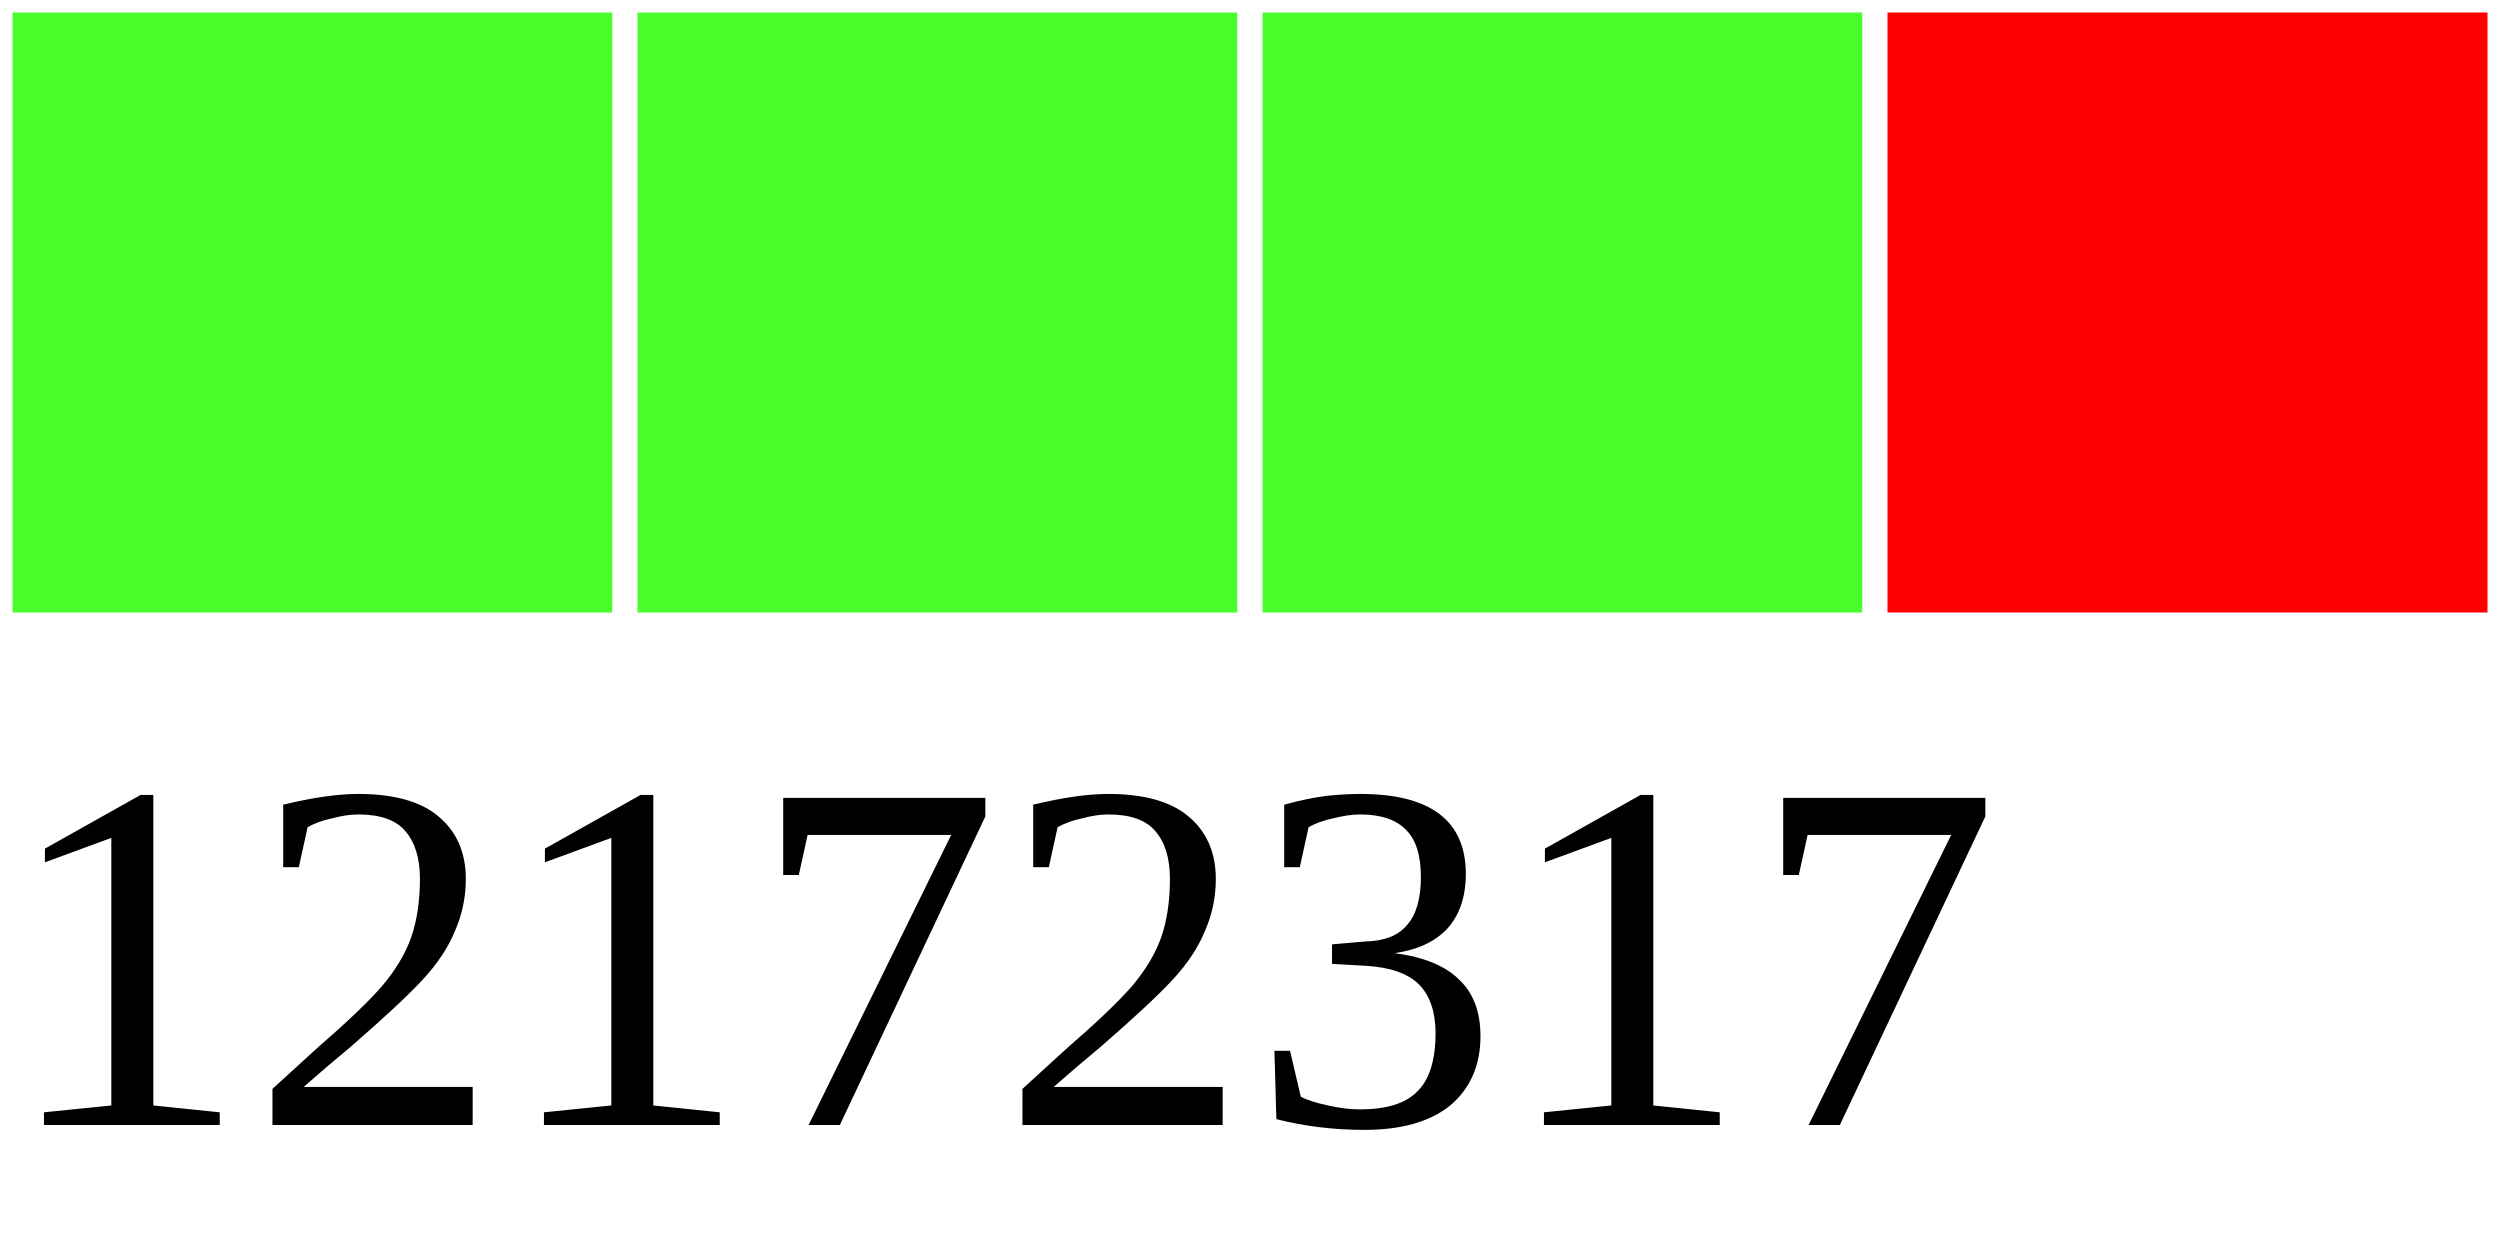
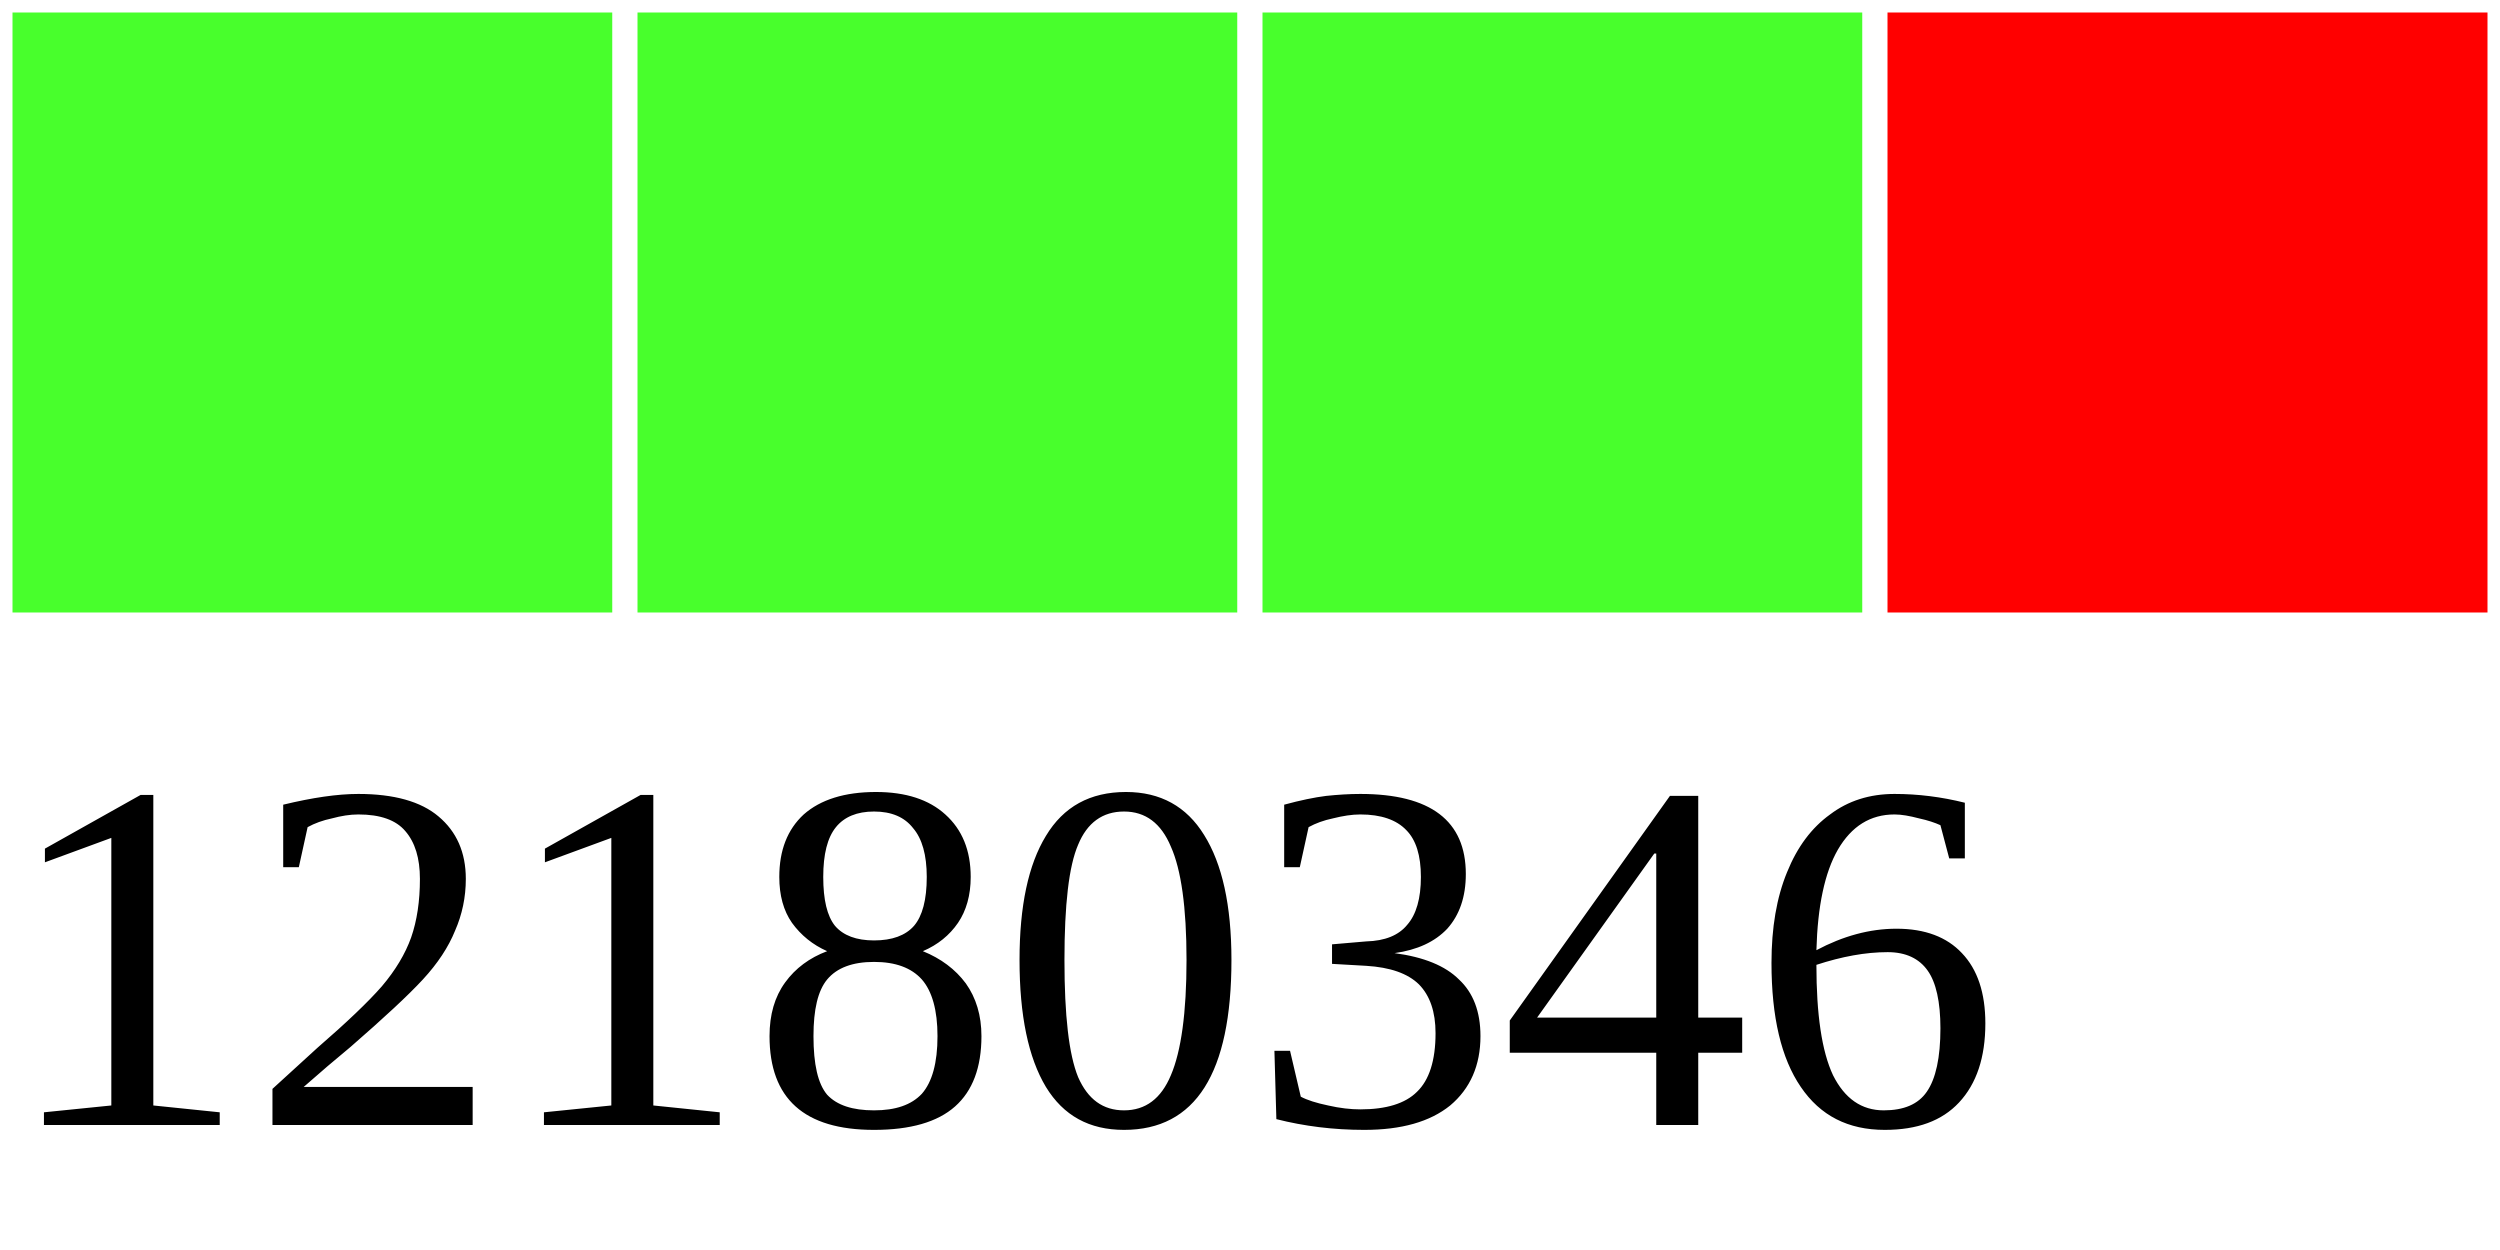
<svg xmlns="http://www.w3.org/2000/svg" width="40" height="20">
  <g>
    <rect width="10" height="10" style="fill:#48FF2C;stroke-width:0.4;stroke:rgb(255,255,255)" x="0" />
    <rect width="10" height="10" style="fill:#48FF2C;stroke-width:0.4;stroke:rgb(255,255,255)" x="10" />
    <rect width="10" height="10" style="fill:#48FF2C;stroke-width:0.4;stroke:rgb(255,255,255)" x="20" />
    <rect width="10" height="10" style="fill:#FF0000;stroke-width:0.4;stroke:rgb(255,255,255)" x="30" />
-     <text x="0" y="18" fill="black" font-size="8">12172317</text>
+     <text x="0" y="18" fill="black" font-size="8">12180346</text>
  </g>
</svg>
